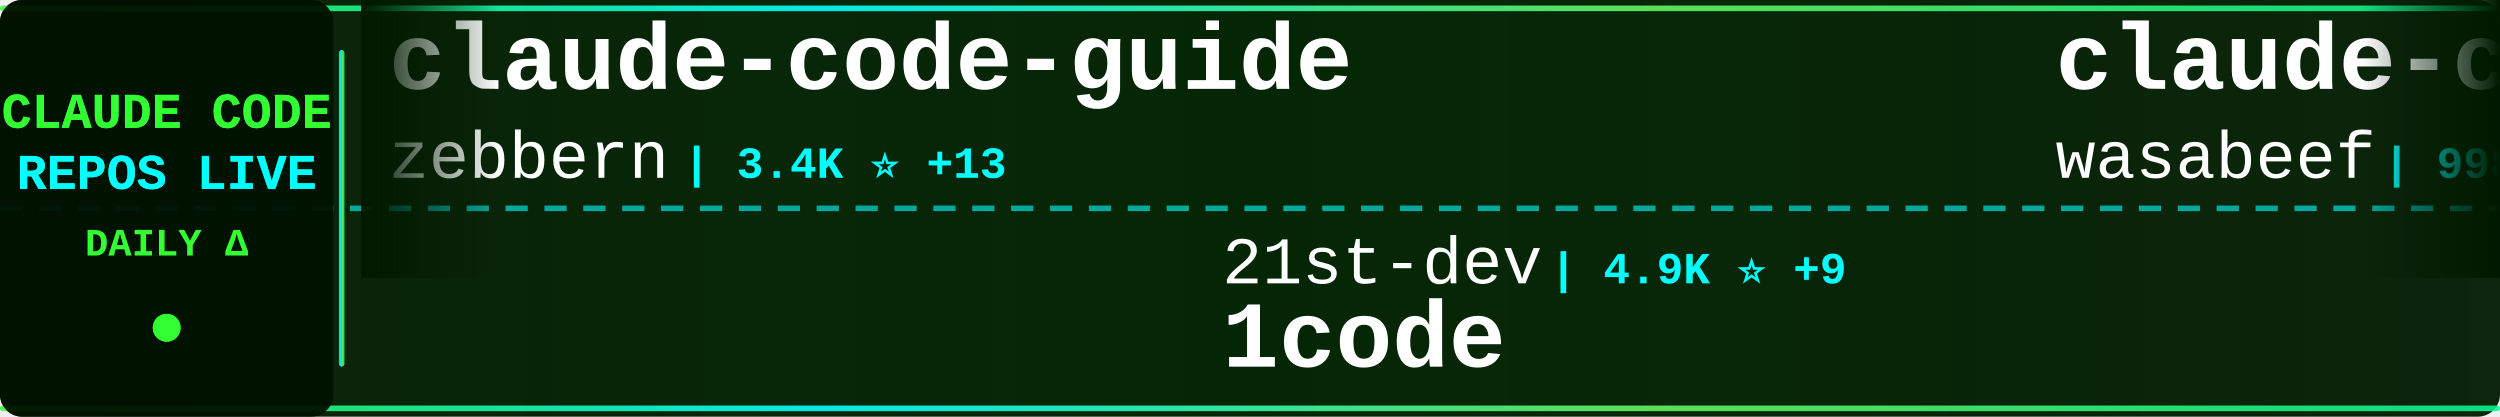
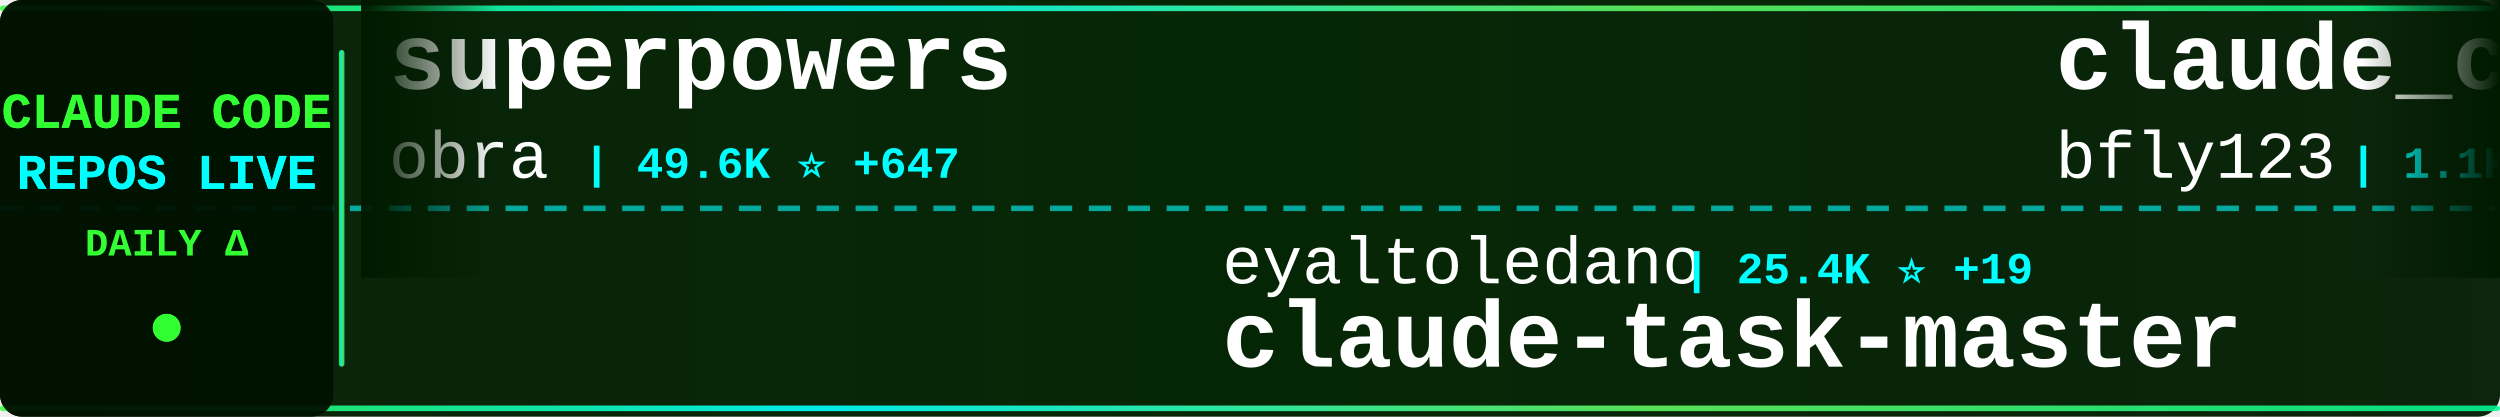
<svg xmlns="http://www.w3.org/2000/svg" width="900" height="150">
  <defs>
    <linearGradient id="tickerBg" x1="0%" y1="0%" x2="100%" y2="0%">
      <stop offset="0%" style="stop-color:#001a00;stop-opacity:0.95" />
      <stop offset="50%" style="stop-color:#002200;stop-opacity:0.98" />
      <stop offset="100%" style="stop-color:#001a00;stop-opacity:0.95" />
    </linearGradient>
    <linearGradient id="borderGrad" x1="0%" y1="0%" x2="100%" y2="0%">
      <stop offset="0%" style="stop-color:#33ff33;stop-opacity:0.85">
        <animate attributeName="stop-opacity" values="0.85;1;0.85" dur="2s" repeatCount="indefinite" />
      </stop>
      <stop offset="33%" style="stop-color:#00ffff;stop-opacity:0.9">
        <animate attributeName="stop-opacity" values="0.9;1;0.9" dur="2.2s" repeatCount="indefinite" />
      </stop>
      <stop offset="66%" style="stop-color:#66ff66;stop-opacity:0.85">
        <animate attributeName="stop-opacity" values="0.85;1;0.85" dur="1.8s" repeatCount="indefinite" />
      </stop>
      <stop offset="100%" style="stop-color:#00ff99;stop-opacity:0.85">
        <animate attributeName="stop-opacity" values="0.85;1;0.85" dur="2s" repeatCount="indefinite" />
      </stop>
    </linearGradient>
    <filter id="textGlow">
      <feGaussianBlur stdDeviation="0.1" result="coloredBlur" />
      <feMerge>
        <feMergeNode in="coloredBlur" />
        <feMergeNode in="SourceGraphic" />
      </feMerge>
    </filter>
    <filter id="metricGlow">
      <feGaussianBlur stdDeviation="0.2" result="coloredBlur" />
      <feMerge>
        <feMergeNode in="coloredBlur" />
        <feMergeNode in="SourceGraphic" />
      </feMerge>
    </filter>
    <linearGradient id="leftFade" x1="0%" y1="0%" x2="100%" y2="0%">
      <stop offset="0%" style="stop-color:#001a00;stop-opacity:1" />
      <stop offset="100%" style="stop-color:#001a00;stop-opacity:0" />
    </linearGradient>
    <linearGradient id="rightFade" x1="0%" y1="0%" x2="100%" y2="0%">
      <stop offset="0%" style="stop-color:#001a00;stop-opacity:0" />
      <stop offset="100%" style="stop-color:#001a00;stop-opacity:1" />
    </linearGradient>
  </defs>
  <rect width="900" height="150" fill="url(#tickerBg)" rx="8" />
  <rect x="0" y="2" width="900" height="2" fill="url(#borderGrad)" rx="1" />
  <rect x="0" y="146" width="900" height="2" fill="url(#borderGrad)" rx="1" />
  <line x1="0" y1="75" x2="900" y2="75" stroke="#00ffff" stroke-width="2" stroke-dasharray="8 6" opacity="0.6" />
  <rect x="0" y="0" width="120" height="150" fill="#001100" opacity="0.95" rx="8" />
  <text x="60" y="46" font-family="'Courier New', monospace" font-size="18" font-weight="bold" fill="#33ff33" text-anchor="middle" filter="url(#textGlow)">
    CLAUDE CODE
  </text>
  <text x="60" y="68" font-family="'Courier New', monospace" font-size="18" font-weight="bold" fill="#00ffff" text-anchor="middle" filter="url(#textGlow)">
    REPOS LIVE
  </text>
  <text x="60" y="92" font-family="'Courier New', monospace" font-size="14" font-weight="bold" fill="#33ff33" text-anchor="middle">
    DAILY Δ
  </text>
  <circle cx="60" cy="118" r="5" fill="#33ff33" filter="url(#metricGlow)">
    <animate attributeName="r" values="4;6;4" dur="1.5s" repeatCount="indefinite" />
    <animate attributeName="opacity" values="0.6;1;0.6" dur="1.5s" repeatCount="indefinite" />
  </circle>
  <rect x="122" y="18" width="2" height="114" fill="url(#borderGrad)" rx="1" />
  <clipPath id="tickerClip">
    <rect x="130" y="0" width="770" height="150" />
  </clipPath>
  <g clip-path="url(#tickerClip)">
    <g id="tickerItems">
      <animateTransform attributeName="transform" attributeType="XML" type="translate" from="0 0" to="-3000 0" dur="54s" repeatCount="indefinite" />
      <g transform="translate(0, 0)">
-         <text x="140" y="32" font-family="'Courier New', monospace" font-size="34" font-weight="bold" fill="#ffffff">claude-code-guide</text>
-         <text x="140" y="64" font-family="'Courier New', monospace" font-size="24" font-weight="normal" fill="#ffffff" opacity="1.0">zebbern</text>
-         <text x="246" y="64" font-family="'Courier New', monospace" font-size="16" font-weight="bold" fill="#00ffff"> | 3.4K ⭐ +13</text>
+         <text x="140" y="32" font-family="'Courier New', monospace" font-size="34" font-weight="bold" fill="#ffffff">superpowers</text>
+         <text x="140" y="64" font-family="'Courier New', monospace" font-size="24" font-weight="normal" fill="#ffffff" opacity="1.0">obra</text>
+         <text x="210" y="64" font-family="'Courier New', monospace" font-size="16" font-weight="bold" fill="#00ffff"> | 49.6K ⭐ +647</text>
      </g>
      <g transform="translate(300, 0)">
-         <text x="140" y="102" font-family="'Courier New', monospace" font-size="24" font-weight="normal" fill="#ffffff" opacity="1.0">21st-dev</text>
-         <text x="258" y="102" font-family="'Courier New', monospace" font-size="16" font-weight="bold" fill="#00ffff"> | 4.9K ⭐ +9</text>
-         <text x="140" y="132" font-family="'Courier New', monospace" font-size="34" font-weight="bold" fill="#ffffff">1code</text>
+         <text x="140" y="102" font-family="'Courier New', monospace" font-size="24" font-weight="normal" fill="#ffffff" opacity="1.0">eyaltoledano</text>
+         <text x="306" y="102" font-family="'Courier New', monospace" font-size="16" font-weight="bold" fill="#00ffff"> | 25.4K ⭐ +19</text>
+         <text x="140" y="132" font-family="'Courier New', monospace" font-size="34" font-weight="bold" fill="#ffffff">claude-task-master</text>
      </g>
      <g transform="translate(600, 0)">
-         <text x="140" y="32" font-family="'Courier New', monospace" font-size="34" font-weight="bold" fill="#ffffff">claude-code-cookbook</text>
-         <text x="140" y="64" font-family="'Courier New', monospace" font-size="24" font-weight="normal" fill="#ffffff" opacity="1.0">wasabeef</text>
-         <text x="258" y="64" font-family="'Courier New', monospace" font-size="16" font-weight="bold" fill="#00ffff"> | 998 ⭐ +1</text>
+         <text x="140" y="32" font-family="'Courier New', monospace" font-size="34" font-weight="bold" fill="#ffffff">claude_code_bridge</text>
+         <text x="140" y="64" font-family="'Courier New', monospace" font-size="24" font-weight="normal" fill="#ffffff" opacity="1.0">bfly123</text>
+         <text x="246" y="64" font-family="'Courier New', monospace" font-size="16" font-weight="bold" fill="#00ffff"> | 1.1K ⭐ +8</text>
      </g>
      <g transform="translate(900, 0)">
-         <text x="140" y="102" font-family="'Courier New', monospace" font-size="24" font-weight="normal" fill="#ffffff" opacity="1.0">browser-use</text>
-         <text x="294" y="102" font-family="'Courier New', monospace" font-size="16" font-weight="bold" fill="#00ffff"> | 78.2K ⭐ +65</text>
-         <text x="140" y="132" font-family="'Courier New', monospace" font-size="34" font-weight="bold" fill="#ffffff">browser-use</text>
+         <text x="140" y="102" font-family="'Courier New', monospace" font-size="24" font-weight="normal" fill="#ffffff" opacity="1.0">ComposioHQ</text>
+         <text x="282" y="102" font-family="'Courier New', monospace" font-size="16" font-weight="bold" fill="#00ffff"> | 33.9K ⭐ +383</text>
+         <text x="140" y="132" font-family="'Courier New', monospace" font-size="34" font-weight="bold" fill="#ffffff">awesome-claude-skills</text>
      </g>
      <g transform="translate(1200, 0)">
-         <text x="140" y="32" font-family="'Courier New', monospace" font-size="34" font-weight="bold" fill="#ffffff">claude-code-transcripts</text>
-         <text x="140" y="64" font-family="'Courier New', monospace" font-size="24" font-weight="normal" fill="#ffffff" opacity="1.0">simonw</text>
-         <text x="234" y="64" font-family="'Courier New', monospace" font-size="16" font-weight="bold" fill="#00ffff"> | 982 ⭐ +1</text>
+         <text x="140" y="32" font-family="'Courier New', monospace" font-size="34" font-weight="bold" fill="#ffffff">claude-code-webui</text>
+         <text x="140" y="64" font-family="'Courier New', monospace" font-size="24" font-weight="normal" fill="#ffffff" opacity="1.0">sugyan</text>
+         <text x="234" y="64" font-family="'Courier New', monospace" font-size="16" font-weight="bold" fill="#00ffff"> | 901 ⭐ +3</text>
      </g>
      <g transform="translate(1500, 0)">
-         <text x="140" y="102" font-family="'Courier New', monospace" font-size="24" font-weight="normal" fill="#ffffff" opacity="1.0">kn1026</text>
-         <text x="234" y="102" font-family="'Courier New', monospace" font-size="16" font-weight="bold" fill="#00ffff"> | 704 ⭐ +1</text>
-         <text x="140" y="132" font-family="'Courier New', monospace" font-size="34" font-weight="bold" fill="#ffffff">cc</text>
+         <text x="140" y="102" font-family="'Courier New', monospace" font-size="24" font-weight="normal" fill="#ffffff" opacity="1.0">wshobson</text>
+         <text x="258" y="102" font-family="'Courier New', monospace" font-size="16" font-weight="bold" fill="#00ffff"> | 28.4K ⭐ +86</text>
+         <text x="140" y="132" font-family="'Courier New', monospace" font-size="34" font-weight="bold" fill="#ffffff">agents</text>
      </g>
      <g transform="translate(1800, 0)">
-         <text x="140" y="32" font-family="'Courier New', monospace" font-size="34" font-weight="bold" fill="#ffffff">Claude-Code-Usage-Monito...</text>
-         <text x="140" y="64" font-family="'Courier New', monospace" font-size="24" font-weight="normal" fill="#ffffff" opacity="1.0">Maciek-roboblog</text>
-         <text x="342" y="64" font-family="'Courier New', monospace" font-size="16" font-weight="bold" fill="#00ffff"> | 6.5K ⭐ +18</text>
+         <text x="140" y="32" font-family="'Courier New', monospace" font-size="34" font-weight="bold" fill="#ffffff">claude-code-router</text>
+         <text x="140" y="64" font-family="'Courier New', monospace" font-size="24" font-weight="normal" fill="#ffffff" opacity="1.0">musistudio</text>
+         <text x="282" y="64" font-family="'Courier New', monospace" font-size="16" font-weight="bold" fill="#00ffff"> | 27.6K ⭐ +61</text>
      </g>
      <g transform="translate(2100, 0)">
-         <text x="140" y="102" font-family="'Courier New', monospace" font-size="24" font-weight="normal" fill="#ffffff" opacity="1.0">opactorai</text>
-         <text x="270" y="102" font-family="'Courier New', monospace" font-size="16" font-weight="bold" fill="#00ffff"> | 3.7K ⭐ +1</text>
-         <text x="140" y="132" font-family="'Courier New', monospace" font-size="34" font-weight="bold" fill="#ffffff">Claudable</text>
+         <text x="140" y="102" font-family="'Courier New', monospace" font-size="24" font-weight="normal" fill="#ffffff" opacity="1.0">numman-ali</text>
+         <text x="282" y="102" font-family="'Courier New', monospace" font-size="16" font-weight="bold" fill="#00ffff"> | 8.2K ⭐ +56</text>
+         <text x="140" y="132" font-family="'Courier New', monospace" font-size="34" font-weight="bold" fill="#ffffff">openskills</text>
      </g>
      <g transform="translate(2400, 0)">
-         <text x="140" y="32" font-family="'Courier New', monospace" font-size="34" font-weight="bold" fill="#ffffff">claude-code-ide.el</text>
-         <text x="140" y="64" font-family="'Courier New', monospace" font-size="24" font-weight="normal" fill="#ffffff" opacity="1.0">manzaltu</text>
-         <text x="258" y="64" font-family="'Courier New', monospace" font-size="16" font-weight="bold" fill="#00ffff"> | 1.3K ⭐</text>
+         <text x="140" y="32" font-family="'Courier New', monospace" font-size="34" font-weight="bold" fill="#ffffff">claude-code-infrastructu...</text>
+         <text x="140" y="64" font-family="'Courier New', monospace" font-size="24" font-weight="normal" fill="#ffffff" opacity="1.0">diet103</text>
+         <text x="246" y="64" font-family="'Courier New', monospace" font-size="16" font-weight="bold" fill="#00ffff"> | 8.9K ⭐ +9</text>
      </g>
      <g transform="translate(2700, 0)">
-         <text x="140" y="102" font-family="'Courier New', monospace" font-size="24" font-weight="normal" fill="#ffffff" opacity="1.0">bfly123</text>
-         <text x="246" y="102" font-family="'Courier New', monospace" font-size="16" font-weight="bold" fill="#00ffff"> | 1.1K ⭐ +12</text>
-         <text x="140" y="132" font-family="'Courier New', monospace" font-size="34" font-weight="bold" fill="#ffffff">claude_code_bridge</text>
+         <text x="140" y="102" font-family="'Courier New', monospace" font-size="24" font-weight="normal" fill="#ffffff" opacity="1.0">rizethereum</text>
+         <text x="294" y="102" font-family="'Courier New', monospace" font-size="16" font-weight="bold" fill="#00ffff"> | 1.7K ⭐</text>
+         <text x="140" y="132" font-family="'Courier New', monospace" font-size="34" font-weight="bold" fill="#ffffff">claude-code-requirements...</text>
      </g>
      <g transform="translate(3000, 0)">
-         <text x="140" y="32" font-family="'Courier New', monospace" font-size="34" font-weight="bold" fill="#ffffff">claude-code-guide</text>
-         <text x="140" y="64" font-family="'Courier New', monospace" font-size="24" font-weight="normal" fill="#ffffff" opacity="1.0">zebbern</text>
-         <text x="246" y="64" font-family="'Courier New', monospace" font-size="16" font-weight="bold" fill="#00ffff"> | 3.4K ⭐ +13</text>
+         <text x="140" y="32" font-family="'Courier New', monospace" font-size="34" font-weight="bold" fill="#ffffff">superpowers</text>
+         <text x="140" y="64" font-family="'Courier New', monospace" font-size="24" font-weight="normal" fill="#ffffff" opacity="1.0">obra</text>
+         <text x="210" y="64" font-family="'Courier New', monospace" font-size="16" font-weight="bold" fill="#00ffff"> | 49.6K ⭐ +647</text>
      </g>
      <g transform="translate(3300, 0)">
-         <text x="140" y="102" font-family="'Courier New', monospace" font-size="24" font-weight="normal" fill="#ffffff" opacity="1.0">21st-dev</text>
-         <text x="258" y="102" font-family="'Courier New', monospace" font-size="16" font-weight="bold" fill="#00ffff"> | 4.9K ⭐ +9</text>
-         <text x="140" y="132" font-family="'Courier New', monospace" font-size="34" font-weight="bold" fill="#ffffff">1code</text>
+         <text x="140" y="102" font-family="'Courier New', monospace" font-size="24" font-weight="normal" fill="#ffffff" opacity="1.0">eyaltoledano</text>
+         <text x="306" y="102" font-family="'Courier New', monospace" font-size="16" font-weight="bold" fill="#00ffff"> | 25.4K ⭐ +19</text>
+         <text x="140" y="132" font-family="'Courier New', monospace" font-size="34" font-weight="bold" fill="#ffffff">claude-task-master</text>
      </g>
      <g transform="translate(3600, 0)">
-         <text x="140" y="32" font-family="'Courier New', monospace" font-size="34" font-weight="bold" fill="#ffffff">claude-code-cookbook</text>
-         <text x="140" y="64" font-family="'Courier New', monospace" font-size="24" font-weight="normal" fill="#ffffff" opacity="1.0">wasabeef</text>
-         <text x="258" y="64" font-family="'Courier New', monospace" font-size="16" font-weight="bold" fill="#00ffff"> | 998 ⭐ +1</text>
+         <text x="140" y="32" font-family="'Courier New', monospace" font-size="34" font-weight="bold" fill="#ffffff">claude_code_bridge</text>
+         <text x="140" y="64" font-family="'Courier New', monospace" font-size="24" font-weight="normal" fill="#ffffff" opacity="1.0">bfly123</text>
+         <text x="246" y="64" font-family="'Courier New', monospace" font-size="16" font-weight="bold" fill="#00ffff"> | 1.1K ⭐ +8</text>
      </g>
      <g transform="translate(3900, 0)">
-         <text x="140" y="102" font-family="'Courier New', monospace" font-size="24" font-weight="normal" fill="#ffffff" opacity="1.0">browser-use</text>
-         <text x="294" y="102" font-family="'Courier New', monospace" font-size="16" font-weight="bold" fill="#00ffff"> | 78.2K ⭐ +65</text>
-         <text x="140" y="132" font-family="'Courier New', monospace" font-size="34" font-weight="bold" fill="#ffffff">browser-use</text>
+         <text x="140" y="102" font-family="'Courier New', monospace" font-size="24" font-weight="normal" fill="#ffffff" opacity="1.0">ComposioHQ</text>
+         <text x="282" y="102" font-family="'Courier New', monospace" font-size="16" font-weight="bold" fill="#00ffff"> | 33.9K ⭐ +383</text>
+         <text x="140" y="132" font-family="'Courier New', monospace" font-size="34" font-weight="bold" fill="#ffffff">awesome-claude-skills</text>
      </g>
    </g>
  </g>
  <rect x="130" y="0" width="50" height="100" fill="url(#leftFade)" />
  <rect x="850" y="0" width="50" height="100" fill="url(#rightFade)" />
</svg>
